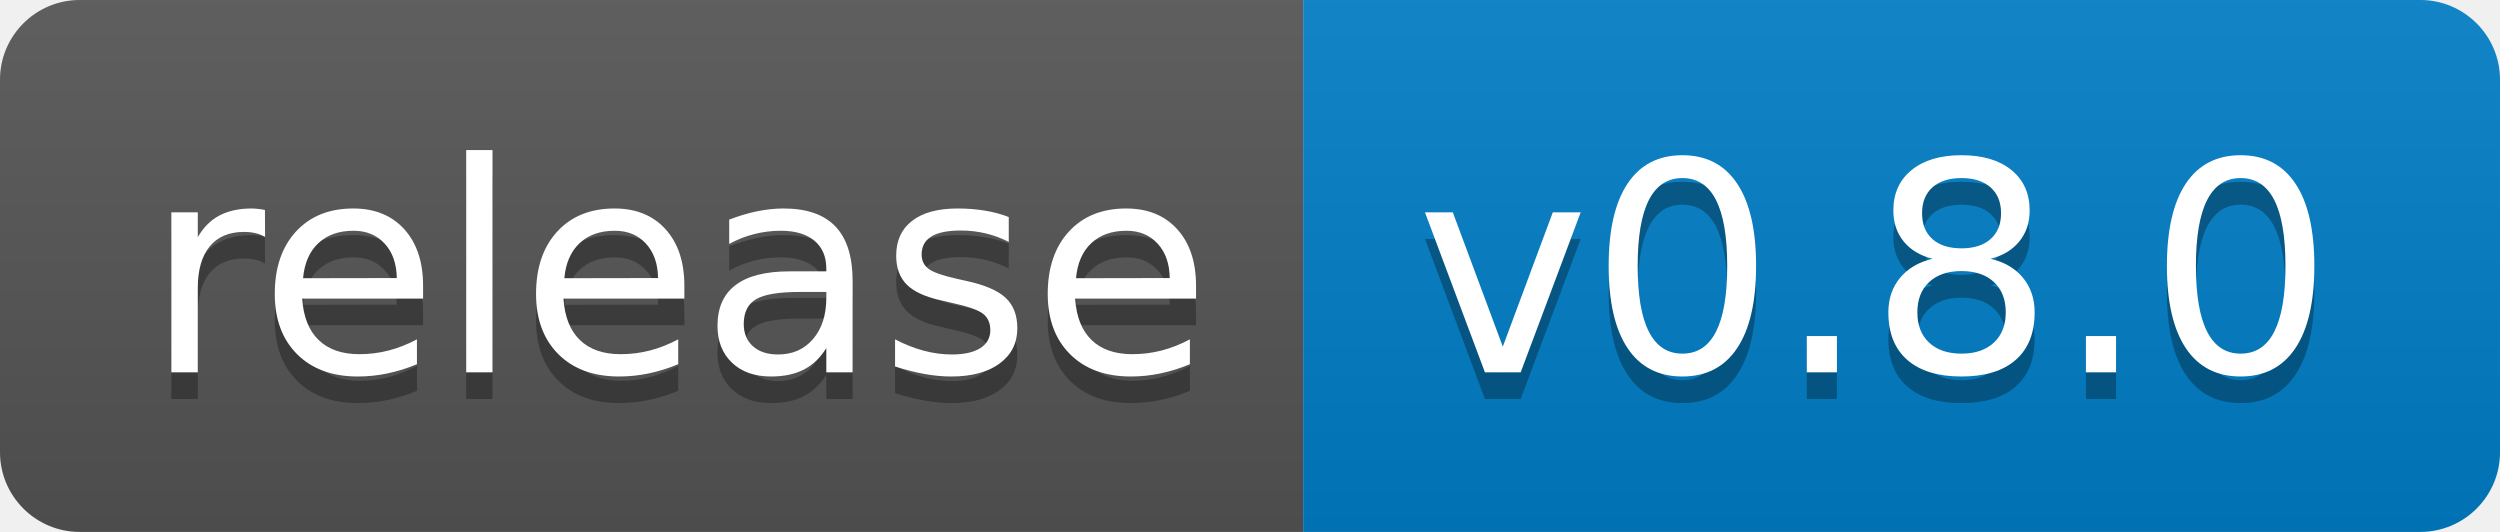
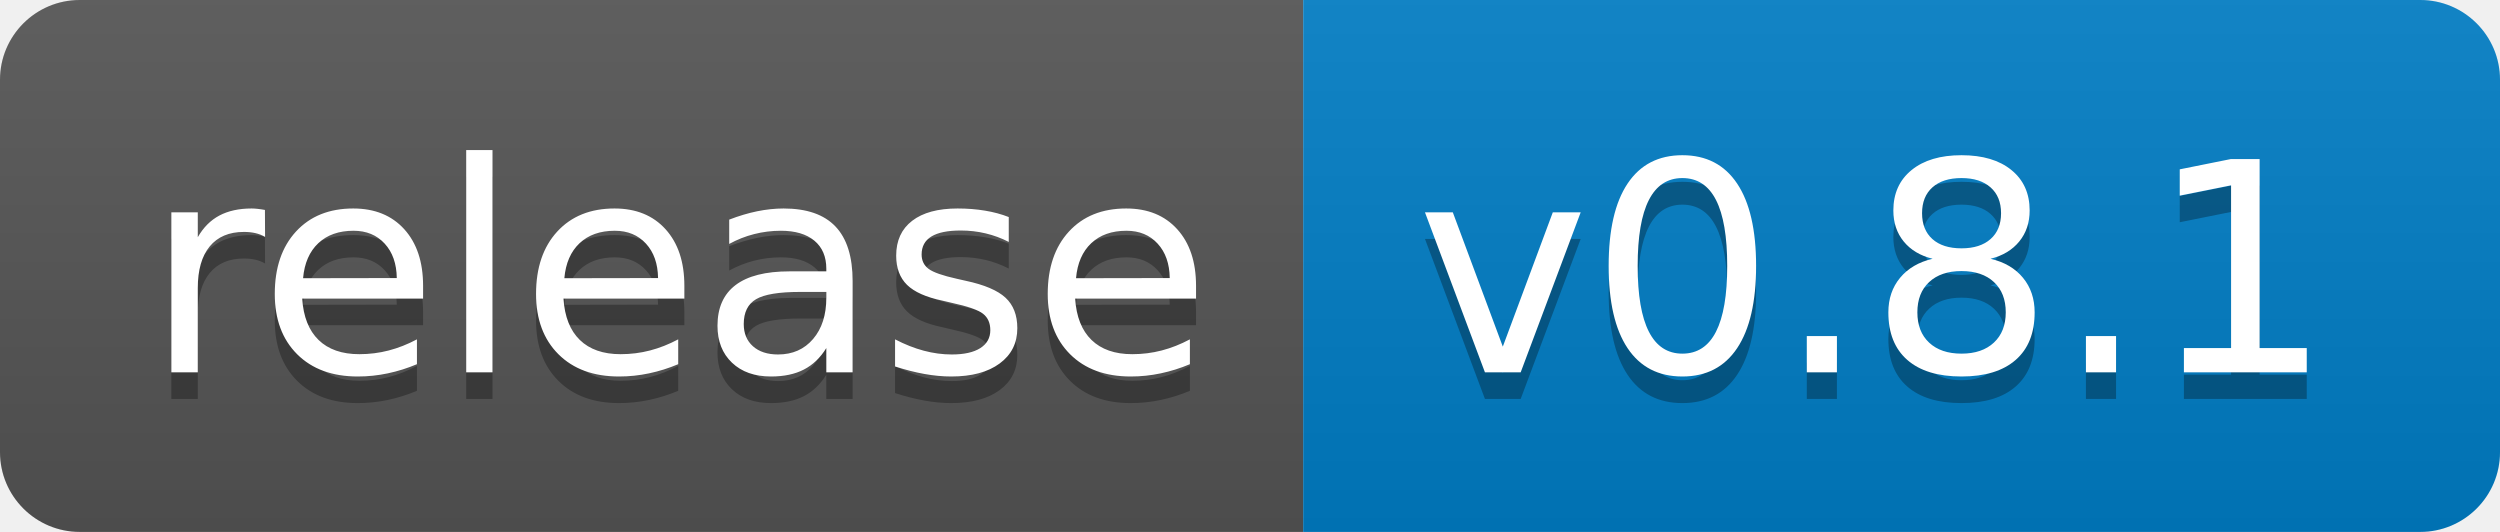
<svg xmlns="http://www.w3.org/2000/svg" width="94" height="20">
  <linearGradient id="s" x2="0" y2="100%">
    <stop offset="0" stop-color="#bbb" stop-opacity=".1" />
    <stop offset="1" stop-opacity=".1" />
  </linearGradient>
  <clipPath id="r">
    <rect width="94" height="20" rx="3" fill="#fff" />
  </clipPath>
  <g clip-path="url(#r)">
    <rect width="49" height="20" fill="#555" />
    <rect x="49" width="45" height="20" fill="#007ec6" />
    <rect width="94" height="20" fill="url(#s)" />
  </g>
  <g fill="#fff" text-anchor="middle" font-family="Verdana,Geneva,DejaVu Sans,sans-serif" text-rendering="geometricPrecision" font-size="110">
    <text x="255" y="150" fill="#010101" fill-opacity=".3" transform="scale(.1)" textLength="390">release</text>
    <text x="255" y="140" transform="scale(.1)" textLength="390">release</text>
-     <text x="705" y="150" fill="#010101" fill-opacity=".3" transform="scale(.1)" textLength="350">v0.8.0</text>
-     <text x="705" y="140" transform="scale(.1)" textLength="350">v0.8.0</text>
+     <text x="705" y="150" fill="#010101" fill-opacity=".3" transform="scale(.1)" textLength="350">v0.8.1</text>
+     <text x="705" y="140" transform="scale(.1)" textLength="350">v0.8.1</text>
  </g>
</svg>
